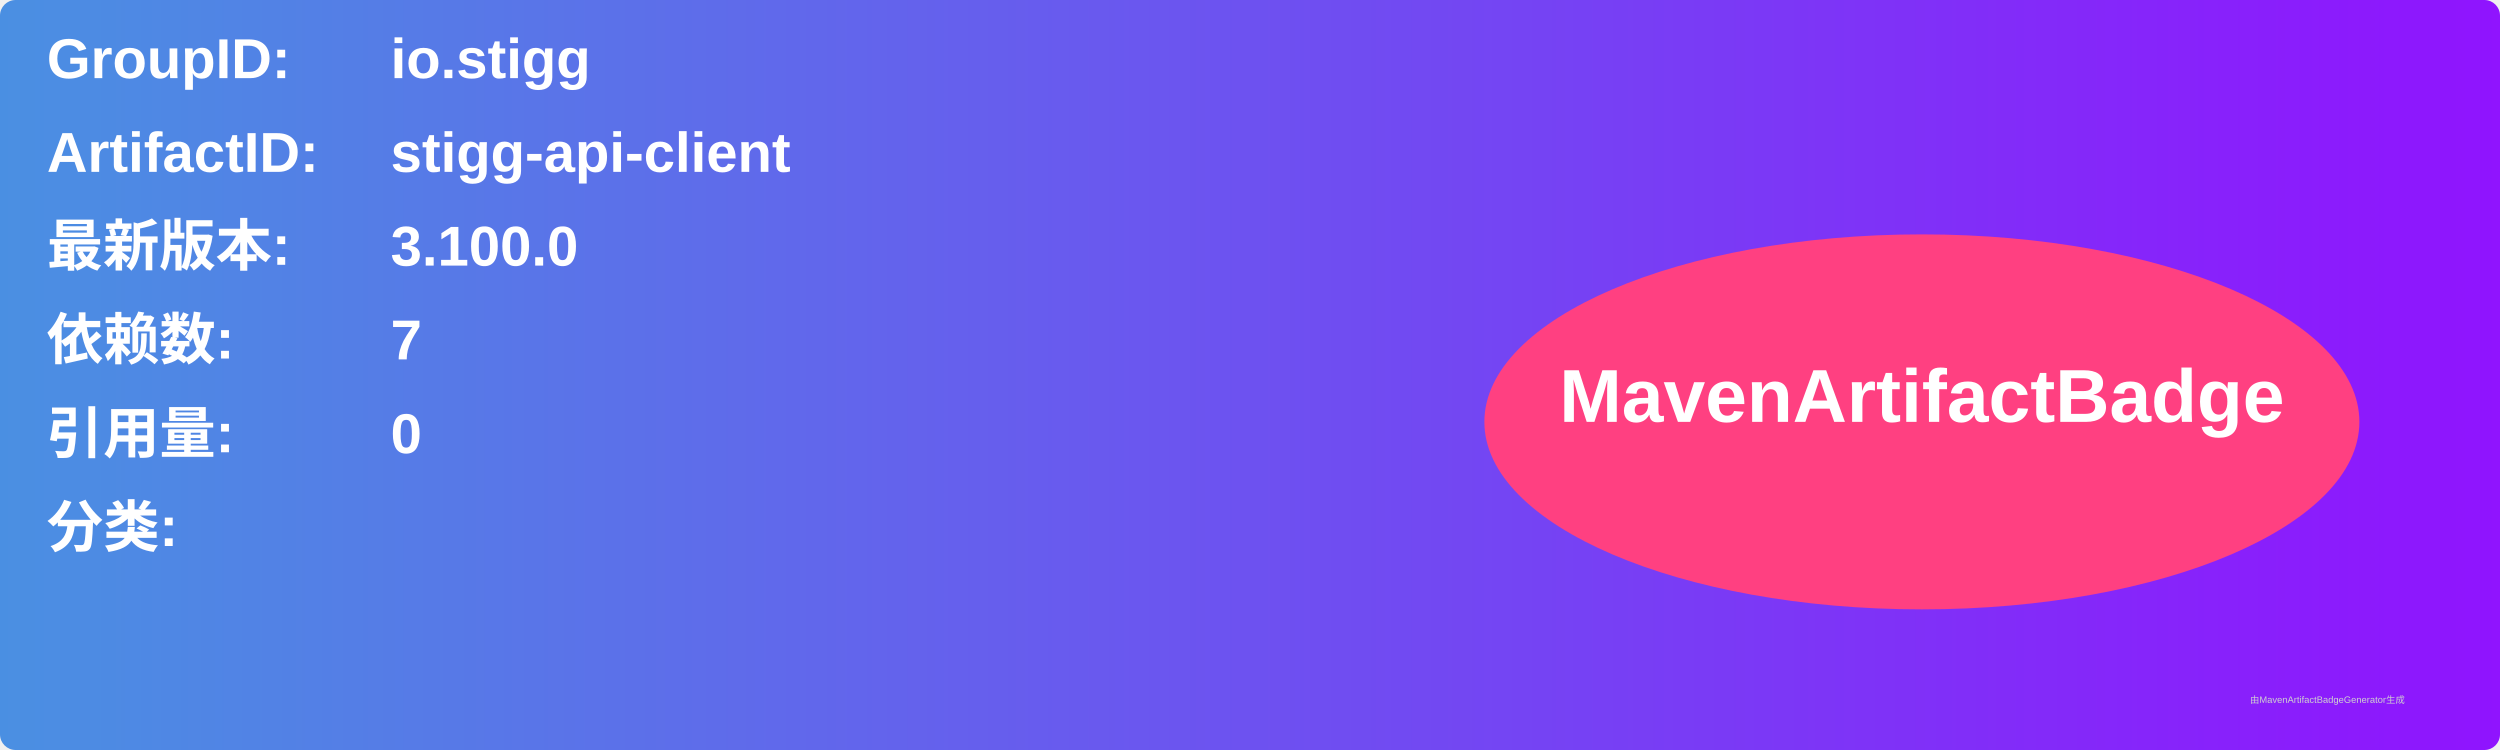
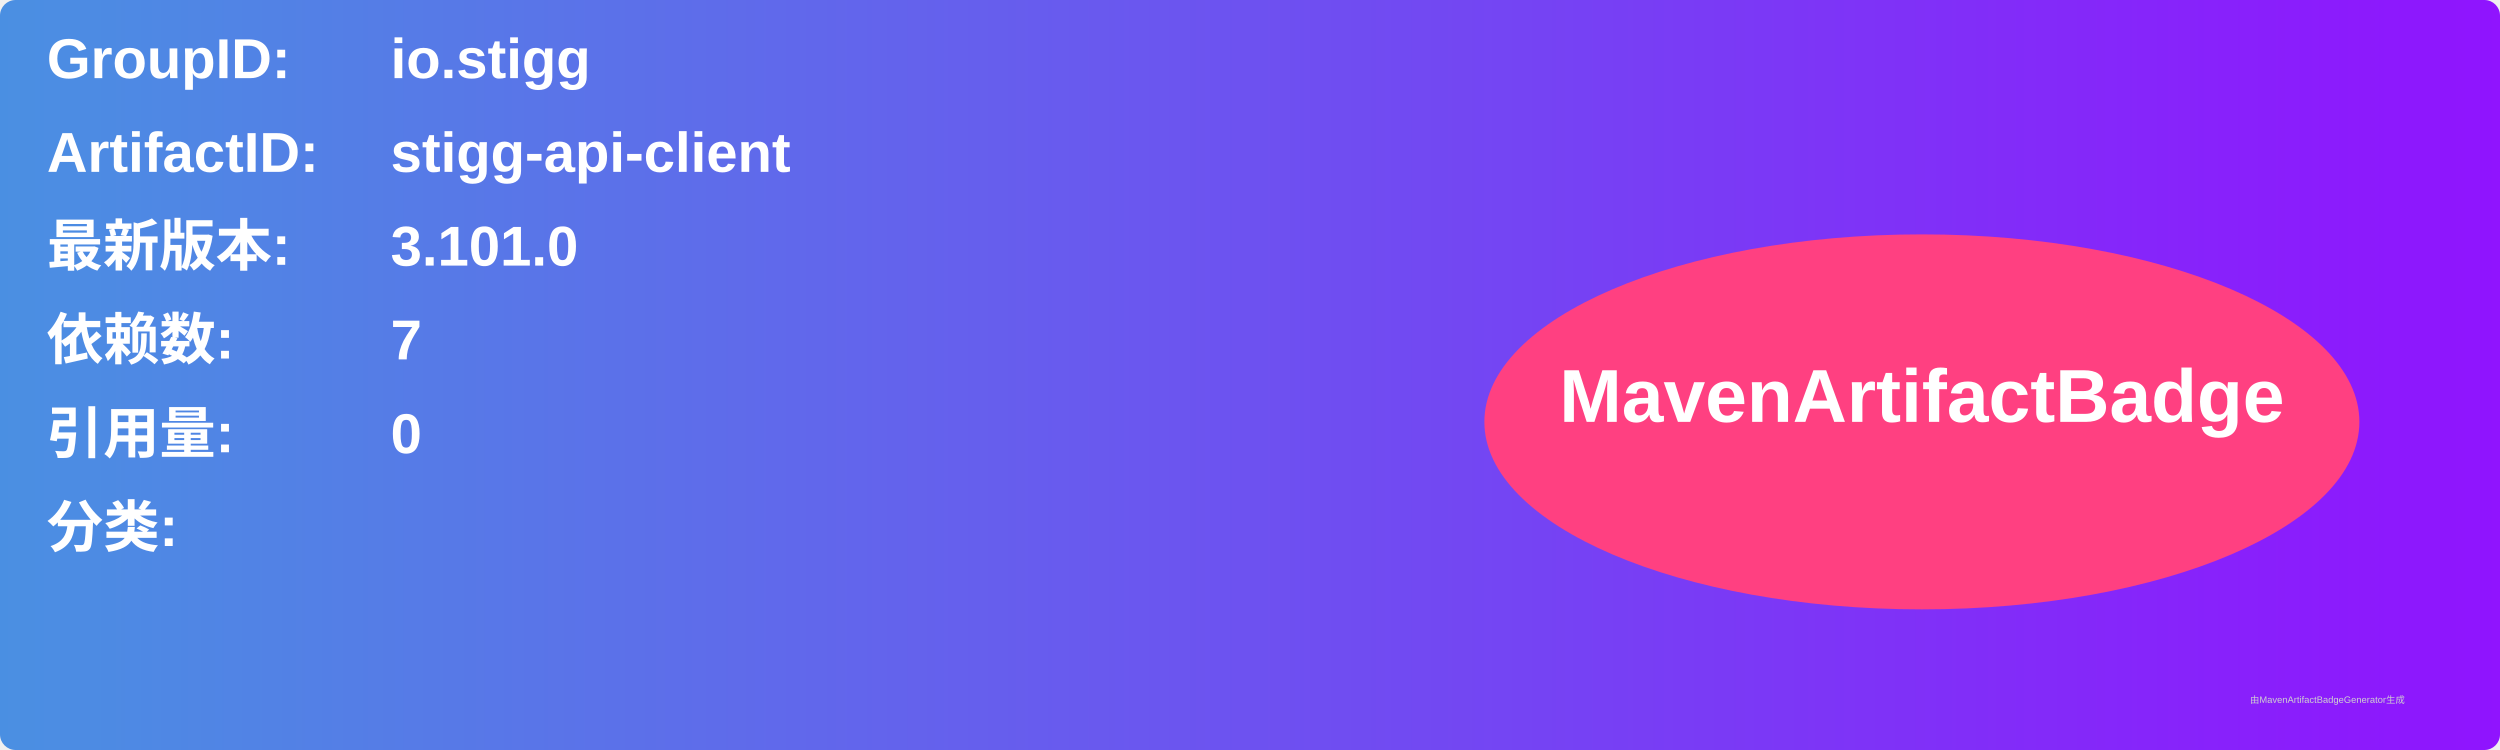
<svg xmlns="http://www.w3.org/2000/svg" width="800" height="240" viewBox="0 0 800 240">
  <linearGradient id="grad" x1="0%" y1="0%" x2="100%" y2="0%">
    <stop offset="0%" stop-color="#4a90e2" />
    <stop offset="100%" stop-color="#9013fe" />
  </linearGradient>
  <rect width="100%" height="100%" rx="5" ry="5" fill="url(#grad)" />
  <g transform="translate(15, 15)">
    <text x="0" y="10" font-family="Arial" font-size="18" fill="white" font-weight="bold" width="260">GroupID:</text>
    <text x="110" y="10" font-family="Arial" font-size="18" fill="white" font-weight="bold" width="460">io.stigg</text>
    <text x="0" y="40" font-family="Arial" font-size="18" fill="white" font-weight="bold" width="260">ArtifactID:</text>
    <text x="110" y="40" font-family="Arial" font-size="18" fill="white" font-weight="bold" width="460">stigg-api-client</text>
    <text x="0" y="70" font-family="Arial" font-size="18" fill="white" font-weight="bold">最新版本:</text>
    <text x="110" y="70" font-family="Arial" font-size="18" fill="white" font-weight="bold">
-       <tspan font-weight="bold">3.100.0</tspan>
+       <tspan font-weight="bold">3.101.0</tspan>
    </text>
    <text x="0" y="100" font-family="Arial" font-size="18" fill="white" font-weight="bold">依赖数: </text>
    <text x="110" y="100" font-family="Arial" font-size="18" fill="white">
      <tspan font-weight="bold">7</tspan>
    </text>
    <text x="0" y="130" font-family="Arial" font-size="18" fill="white" font-weight="bold">引用量: </text>
    <text x="110" y="130" font-family="Arial" font-size="18" fill="white">
      <tspan font-weight="bold">0</tspan>
    </text>
    <text x="0" y="160" font-family="Arial" font-size="18" fill="white" font-weight="bold">分类:</text>
    <text x="10" y="190" font-family="Arial" font-size="10" fill="white">
      <tspan font-weight="bold" />
    </text>
    <ellipse cx="600" cy="120" rx="140" ry="60" fill="#ff4081" />
    <text x="600" y="120" text-anchor="middle" font-family="Arial" font-size="24" fill="white" font-weight="bold">MavenArtifactBadge</text>
  </g>
  <text x="720" y="225" font-family="Arial" font-size="3" fill="#d0d0d0">由MavenArtifactBadgeGenerator生成</text>
</svg>
